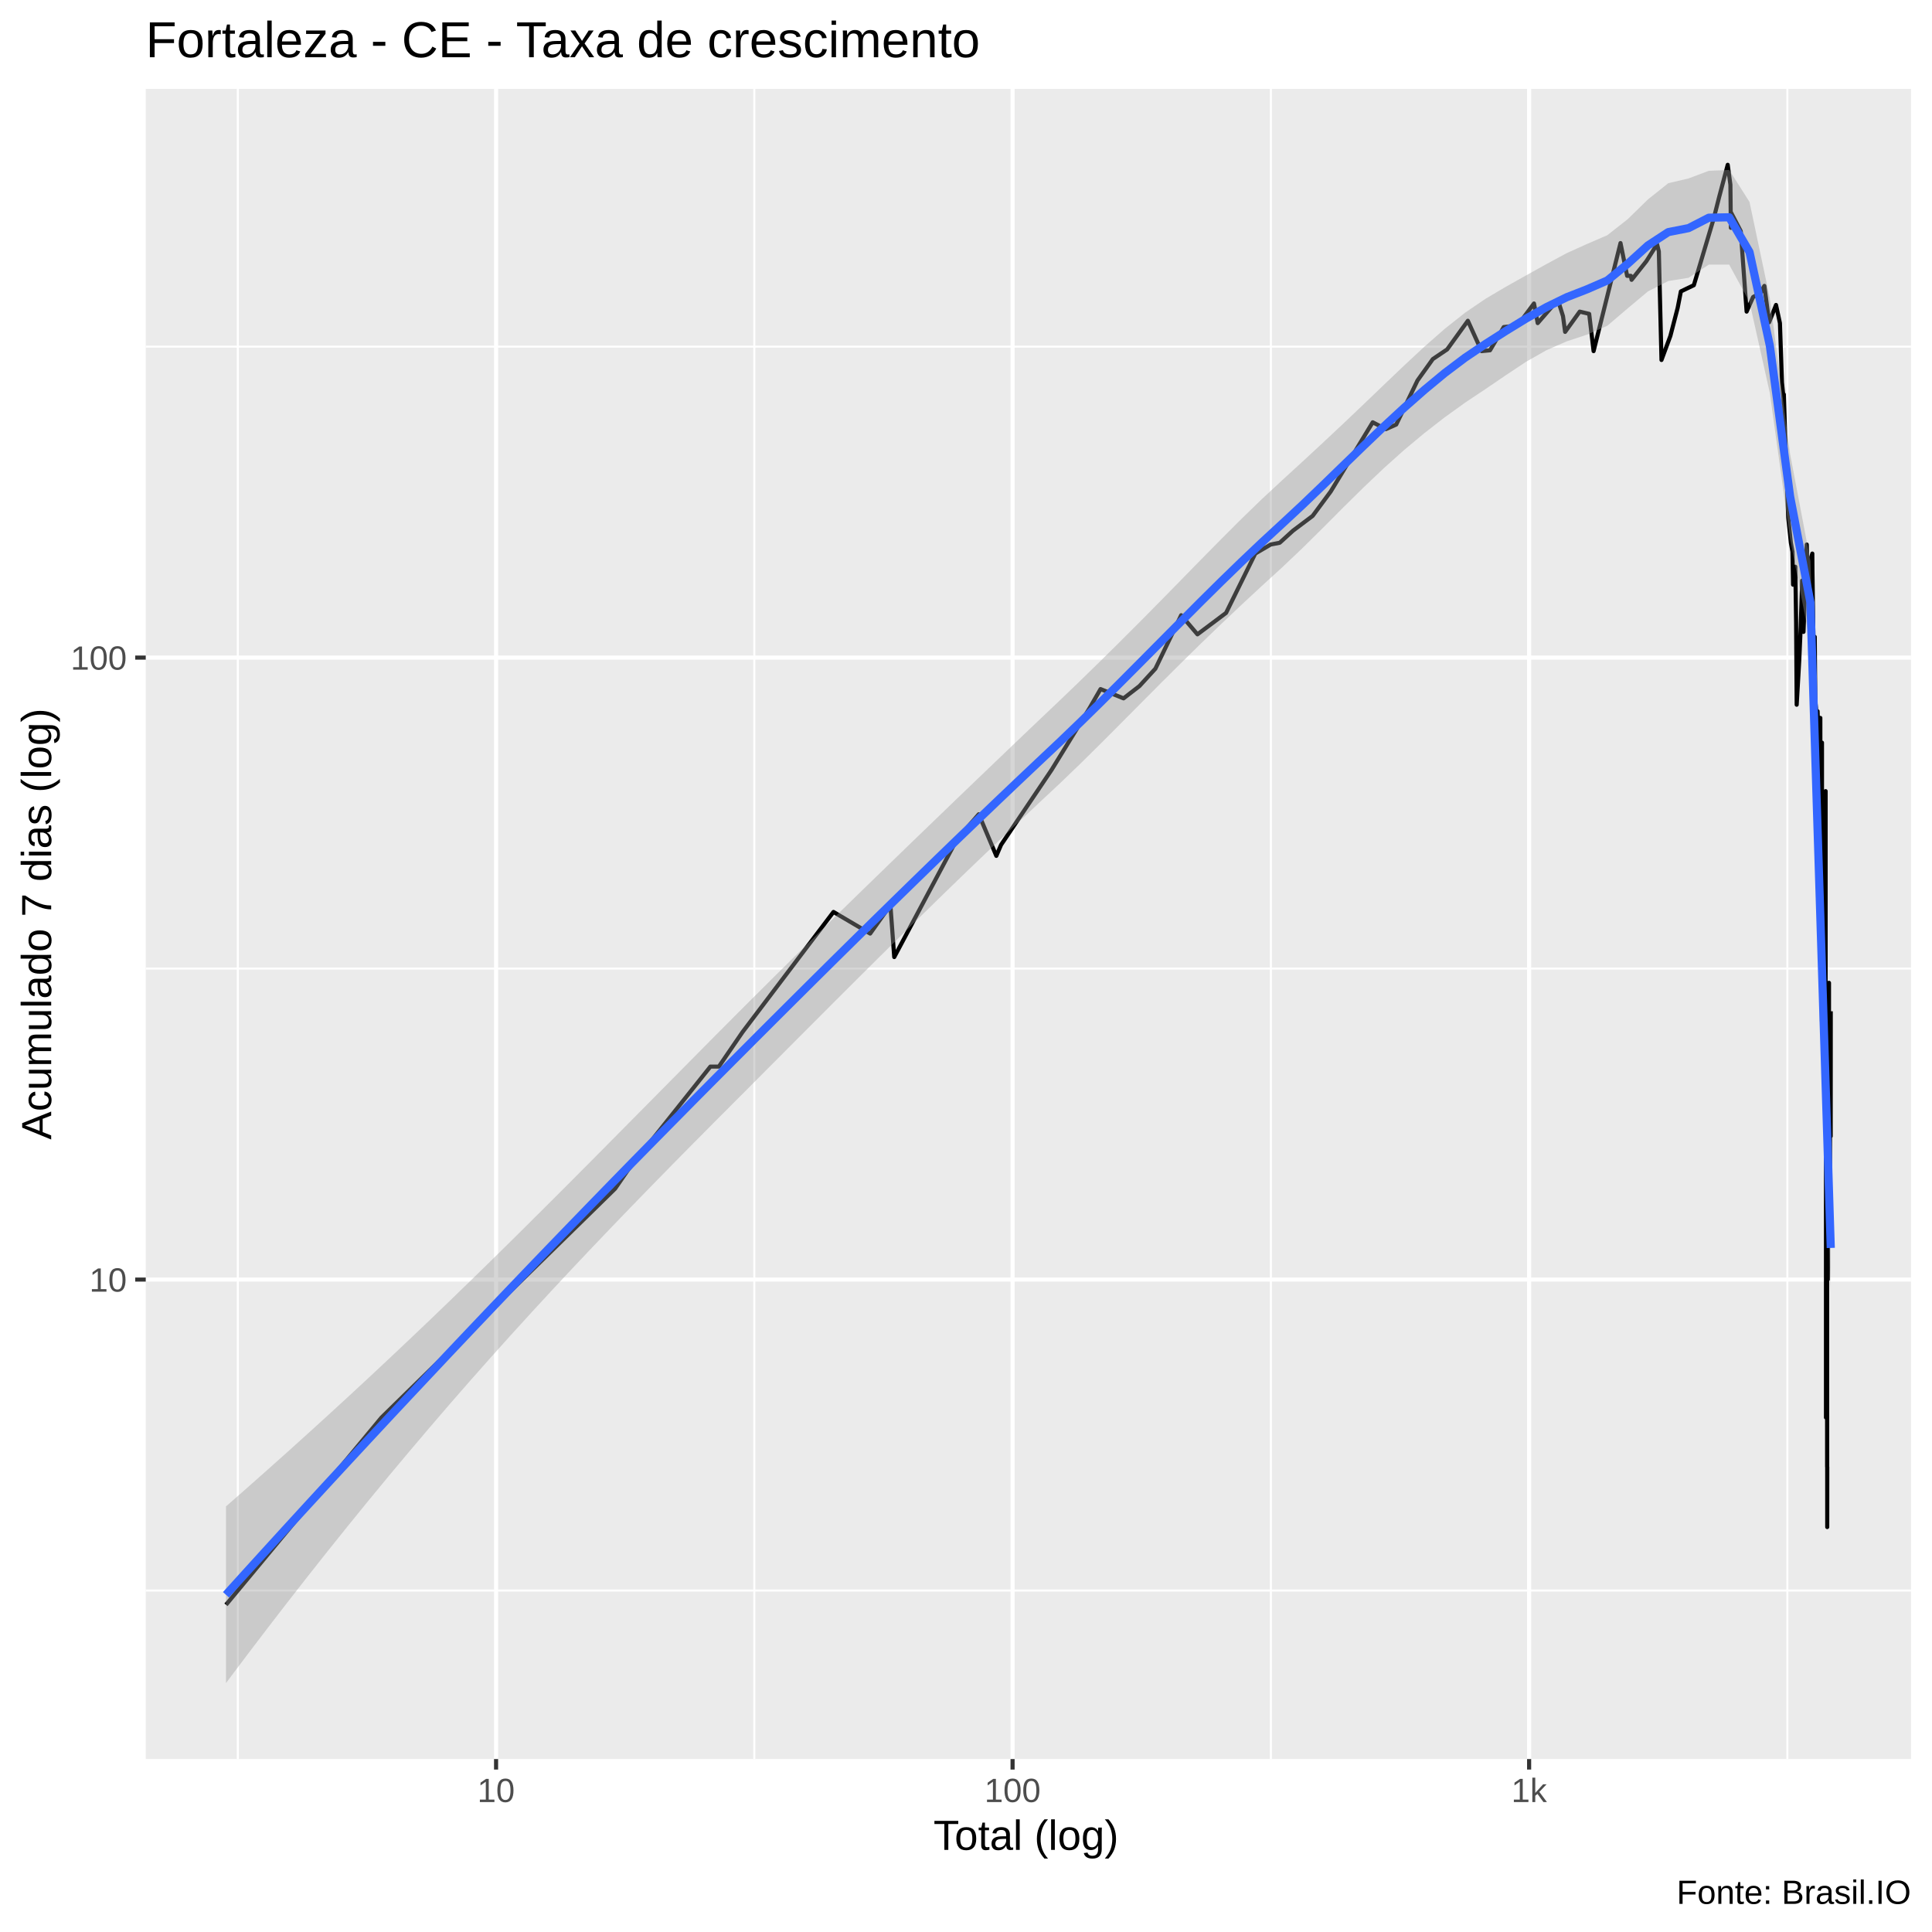
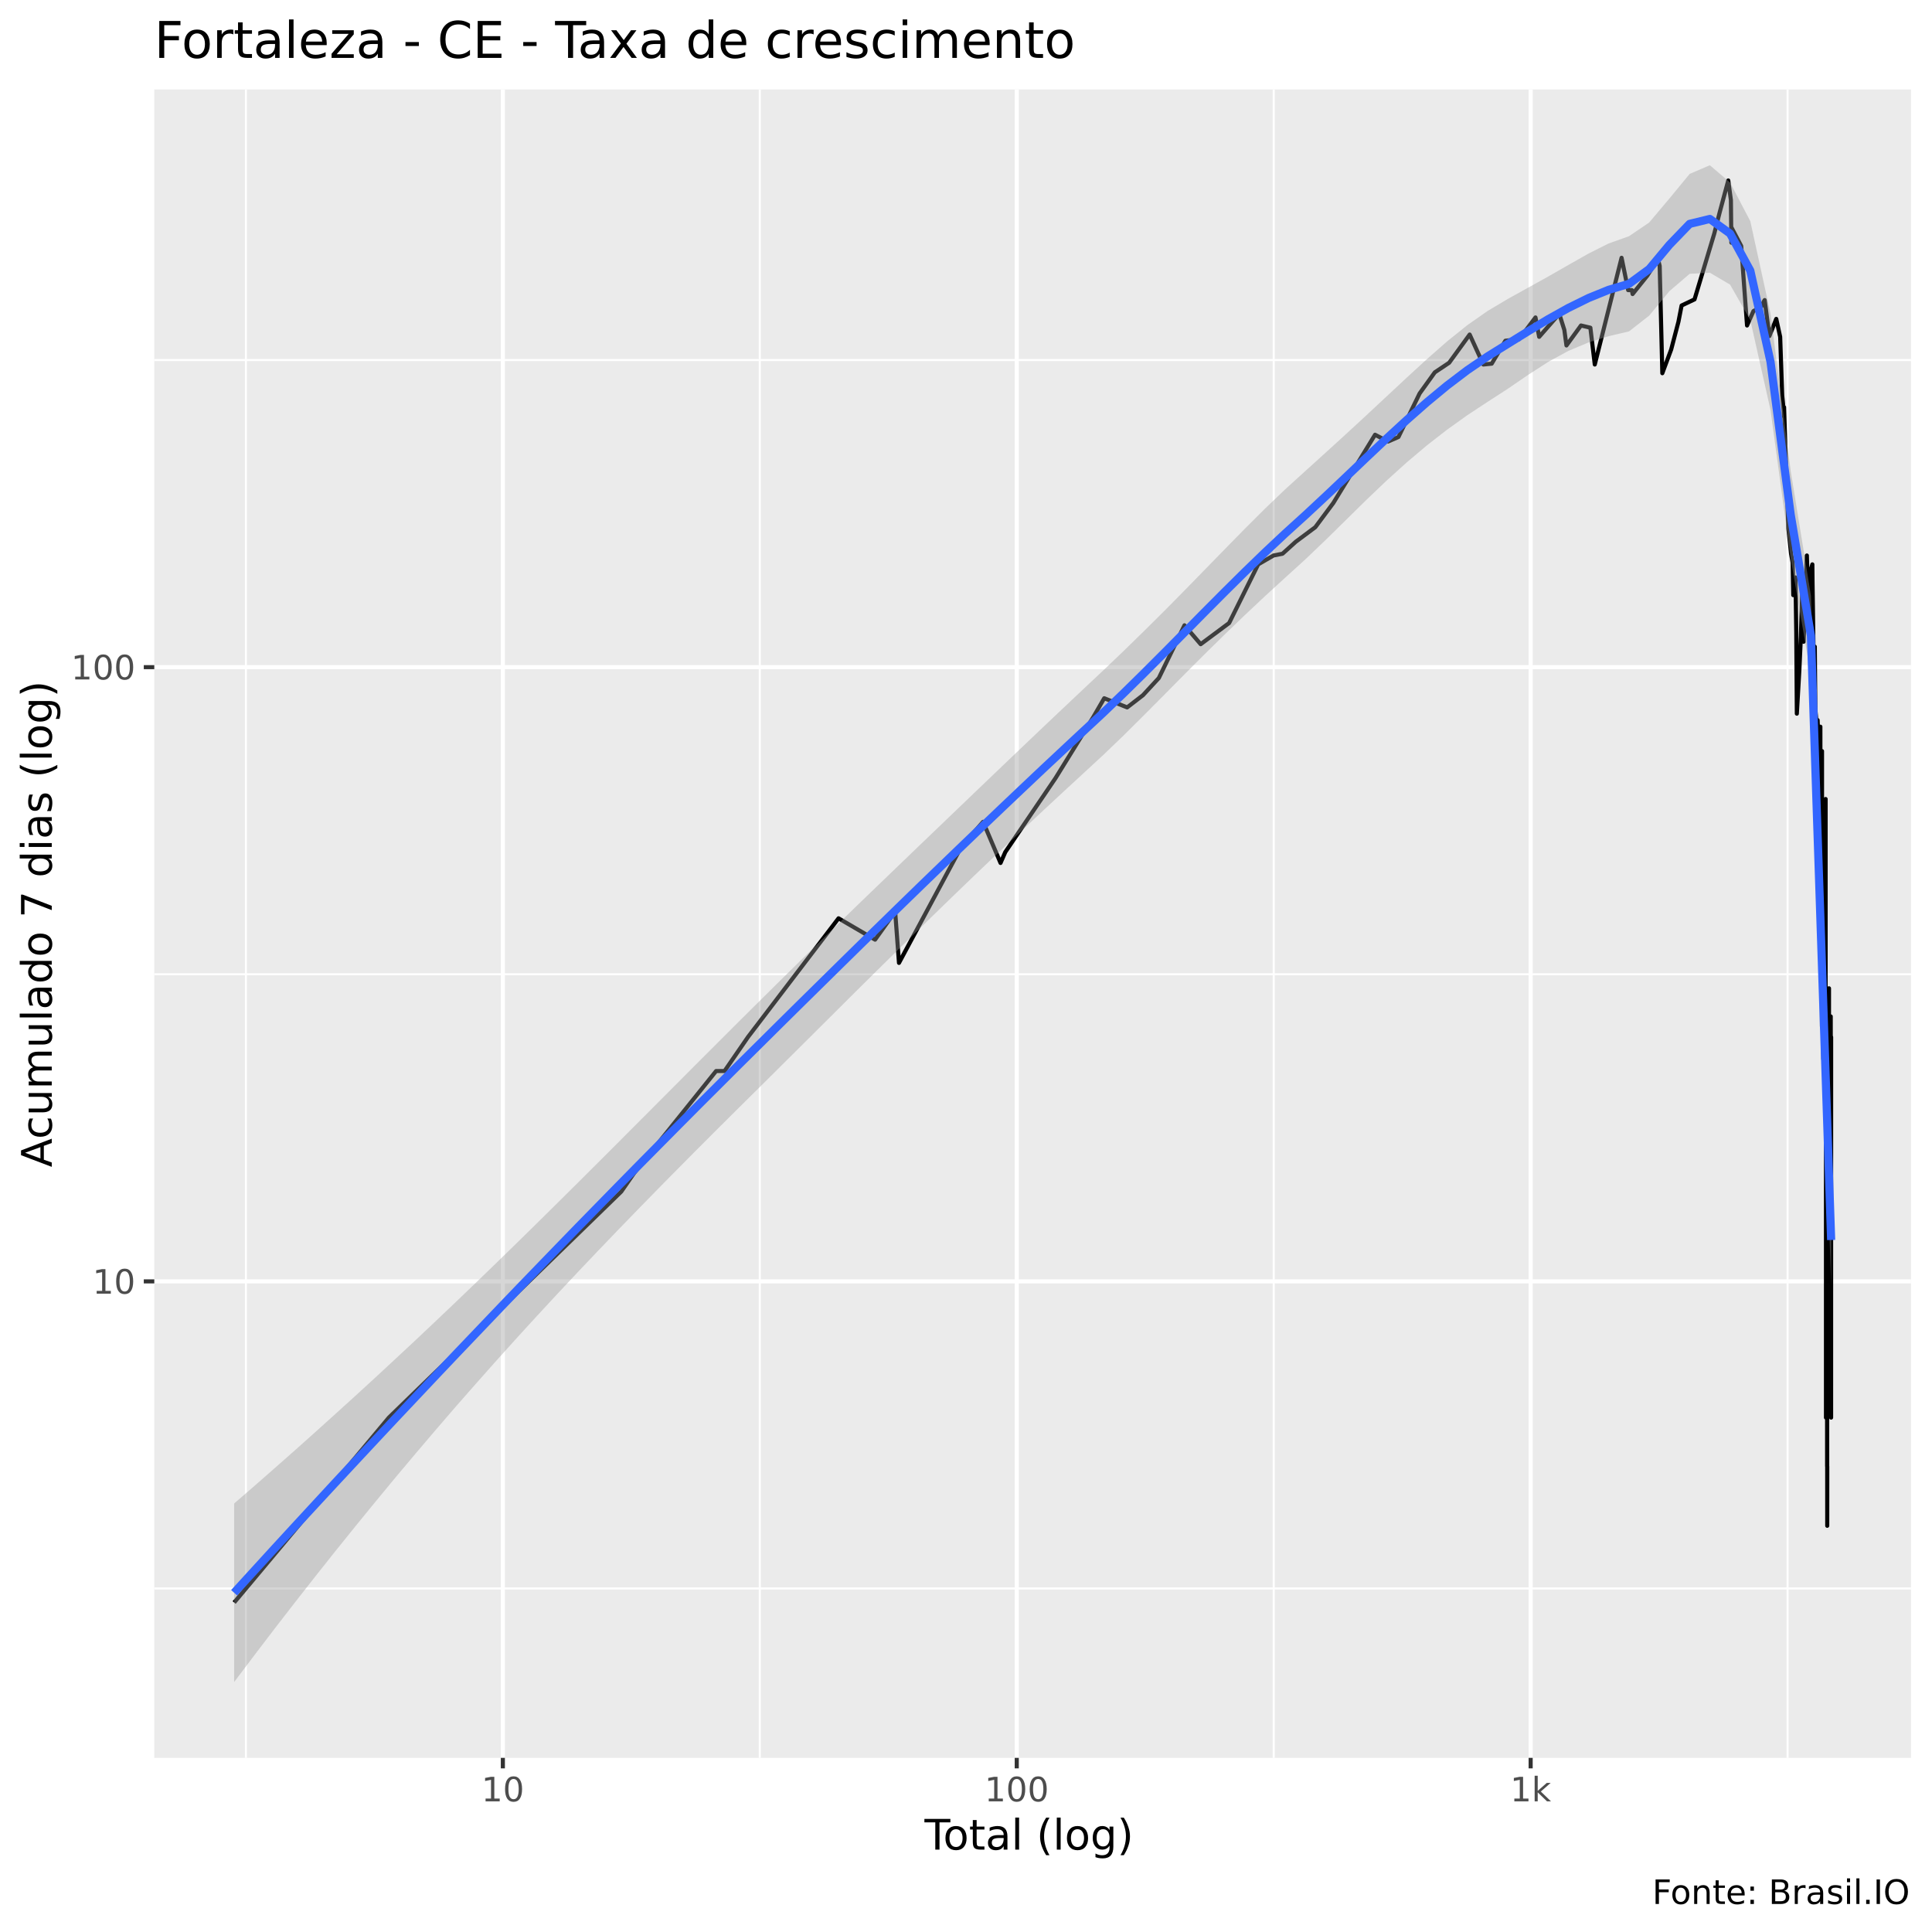
<svg xmlns="http://www.w3.org/2000/svg" viewBox="0 0 504.00 504.00">
  <defs>
    <style type="text/css">
    line, polyline, polygon, path, rect, circle {
      fill: none;
      stroke: #000000;
      stroke-linecap: round;
      stroke-linejoin: round;
      stroke-miterlimit: 10.00;
    }
  </style>
  </defs>
  <rect width="100%" height="100%" style="stroke: none; fill: #FFFFFF;" />
-   <rect x="-0" y="0.00" width="504.00" height="504.00" style="stroke-width: 1.07; stroke: #FFFFFF; fill: #FFFFFF;" />
+   <rect x="0" y="0.00" width="504.00" height="504.00" style="stroke-width: 1.07; stroke: #FFFFFF; fill: #FFFFFF;" />
  <defs>
-     <clipPath id="cpMzguMDJ8NDk4LjUyfDQ1OC44OHwyMy4xOQ==">
-       <rect x="38.02" y="23.19" width="460.50" height="435.69" />
+     <clipPath id="cpNDAuMjV8NDk4LjUyfDQ1OC41N3wyMy4zMw==">
+       <rect x="40.25" y="23.33" width="458.27" height="435.24" />
    </clipPath>
  </defs>
-   <rect x="38.02" y="23.19" width="460.50" height="435.69" style="stroke-width: 1.07; stroke: none; fill: #EBEBEB;" clip-path="url(#cpMzguMDJ8NDk4LjUyfDQ1OC44OHwyMy4xOQ==)" />
-   <polyline points="38.02,414.92 498.52,414.92 " style="stroke-width: 0.53; stroke: #FFFFFF; stroke-linecap: butt;" clip-path="url(#cpMzguMDJ8NDk4LjUyfDQ1OC44OHwyMy4xOQ==)" />
-   <polyline points="38.02,252.68 498.52,252.68 " style="stroke-width: 0.53; stroke: #FFFFFF; stroke-linecap: butt;" clip-path="url(#cpMzguMDJ8NDk4LjUyfDQ1OC44OHwyMy4xOQ==)" />
-   <polyline points="38.02,90.43 498.52,90.43 " style="stroke-width: 0.53; stroke: #FFFFFF; stroke-linecap: butt;" clip-path="url(#cpMzguMDJ8NDk4LjUyfDQ1OC44OHwyMy4xOQ==)" />
-   <polyline points="62.04,458.88 62.04,23.19 " style="stroke-width: 0.53; stroke: #FFFFFF; stroke-linecap: butt;" clip-path="url(#cpMzguMDJ8NDk4LjUyfDQ1OC44OHwyMy4xOQ==)" />
-   <polyline points="196.78,458.88 196.78,23.19 " style="stroke-width: 0.53; stroke: #FFFFFF; stroke-linecap: butt;" clip-path="url(#cpMzguMDJ8NDk4LjUyfDQ1OC44OHwyMy4xOQ==)" />
-   <polyline points="331.53,458.88 331.53,23.19 " style="stroke-width: 0.53; stroke: #FFFFFF; stroke-linecap: butt;" clip-path="url(#cpMzguMDJ8NDk4LjUyfDQ1OC44OHwyMy4xOQ==)" />
-   <polyline points="466.27,458.88 466.27,23.19 " style="stroke-width: 0.53; stroke: #FFFFFF; stroke-linecap: butt;" clip-path="url(#cpMzguMDJ8NDk4LjUyfDQ1OC44OHwyMy4xOQ==)" />
-   <polyline points="38.02,333.80 498.52,333.80 " style="stroke-width: 1.07; stroke: #FFFFFF; stroke-linecap: butt;" clip-path="url(#cpMzguMDJ8NDk4LjUyfDQ1OC44OHwyMy4xOQ==)" />
-   <polyline points="38.02,171.55 498.52,171.55 " style="stroke-width: 1.07; stroke: #FFFFFF; stroke-linecap: butt;" clip-path="url(#cpMzguMDJ8NDk4LjUyfDQ1OC44OHwyMy4xOQ==)" />
-   <polyline points="129.41,458.88 129.41,23.19 " style="stroke-width: 1.07; stroke: #FFFFFF; stroke-linecap: butt;" clip-path="url(#cpMzguMDJ8NDk4LjUyfDQ1OC44OHwyMy4xOQ==)" />
-   <polyline points="264.15,458.88 264.15,23.19 " style="stroke-width: 1.07; stroke: #FFFFFF; stroke-linecap: butt;" clip-path="url(#cpMzguMDJ8NDk4LjUyfDQ1OC44OHwyMy4xOQ==)" />
-   <polyline points="398.90,458.88 398.90,23.19 " style="stroke-width: 1.07; stroke: #FFFFFF; stroke-linecap: butt;" clip-path="url(#cpMzguMDJ8NDk4LjUyfDQ1OC44OHwyMy4xOQ==)" />
-   <polyline points="58.95,418.64 58.95,418.64 75.79,398.36 88.85,382.64 88.85,382.64 99.52,369.79 99.52,369.79 160.46,310.09 163.81,305.23 185.32,278.24 187.53,278.24 193.70,269.24 217.43,237.90 217.43,237.90 227.00,243.54 232.28,236.12 233.28,249.67 249.61,219.00 255.33,212.41 259.91,223.27 261.15,220.39 274.33,200.83 284.26,184.68 287.10,179.76 293.10,182.18 297.24,178.98 301.41,174.43 308.13,160.49 312.38,165.48 319.84,159.89 327.46,144.41 331.48,142.05 333.84,141.59 337.30,138.44 342.43,134.58 347.15,128.21 358.10,110.16 361.53,111.95 364.23,110.75 369.78,99.26 373.78,93.67 377.52,91.15 382.92,83.68 386.50,91.60 388.70,91.38 392.28,85.32 395.90,84.91 400.17,79.17 401.14,84.29 406.41,78.23 407.74,82.48 408.29,86.58 412.10,81.29 414.57,81.88 415.72,91.60 422.74,63.41 424.47,71.96 425.44,71.96 425.63,73.00 429.50,68.12 432.28,63.72 432.74,65.57 433.43,93.91 435.75,87.64 437.65,80.32 438.49,76.02 441.87,74.40 447.05,57.03 448.50,51.30 450.71,42.99 451.41,48.18 451.53,59.43 451.55,55.38 454.11,60.29 455.64,81.29 457.33,77.48 459.36,76.38 460.15,74.76 460.15,75.84 460.27,74.58 461.51,84.09 463.31,79.55 464.33,84.29 464.86,99.76 465.28,103.95 465.30,105.32 465.35,102.88 465.78,115.68 466.49,135.00 467.18,141.59 467.60,143.93 467.76,152.53 467.76,150.41 467.78,150.41 468.34,147.84 468.55,162.32 468.70,183.84 469.37,172.26 469.75,163.57 470.08,153.07 470.12,151.46 470.29,164.20 470.48,164.84 471.33,142.05 471.62,152.53 472.18,158.12 472.18,156.97 472.19,146.35 472.78,144.41 472.81,148.86 473.09,168.12 473.42,166.13 473.56,184.68 473.56,183.84 473.58,183.00 474.07,188.16 474.13,203.00 474.15,185.54 474.55,196.69 474.81,189.97 474.86,187.28 474.87,187.28 474.90,217.63 475.29,195.69 475.29,226.27 475.29,266.47 475.30,193.73 475.30,254.08 475.32,258.78 475.40,254.08 475.65,275.11 475.81,251.84 475.89,239.73 475.98,231.02 476.03,227.82 476.12,226.27 476.15,251.84 476.25,206.38 476.25,261.25 476.34,284.96 476.34,369.79 476.36,256.39 476.37,269.24 476.37,300.68 476.37,310.09 476.50,300.68 476.54,320.95 476.56,320.95 476.60,296.41 476.60,296.41 476.64,382.64 476.65,292.38 476.65,333.80 476.65,358.93 476.67,398.36 476.68,382.64 " style="stroke-width: 1.07; stroke-linecap: butt;" clip-path="url(#cpMzguMDJ8NDk4LjUyfDQ1OC44OHwyMy4xOQ==)" />
-   <polyline points="476.71,278.24 476.81,333.80 476.81,333.80 476.90,300.68 477.10,256.39 477.11,261.25 477.13,256.39 477.13,258.78 477.13,281.52 477.18,292.38 477.19,269.24 477.30,315.31 477.30,320.95 477.31,320.95 477.31,320.95 477.48,275.11 477.57,292.38 477.57,296.41 477.59,266.47 477.59,263.81 " style="stroke-width: 1.07; stroke-linecap: butt;" clip-path="url(#cpMzguMDJ8NDk4LjUyfDQ1OC44OHwyMy4xOQ==)" />
-   <polygon points="58.95,392.98 64.25,388.33 69.55,383.63 74.85,378.90 80.15,374.12 85.45,369.30 90.75,364.44 96.05,359.53 101.35,354.57 106.65,349.57 111.95,344.53 117.24,339.44 122.54,334.30 127.84,329.13 133.14,323.91 138.44,318.66 143.74,313.38 149.04,308.08 154.34,302.75 159.64,297.40 164.94,292.05 170.24,286.69 175.54,281.33 180.83,275.98 186.13,270.63 191.43,265.30 196.73,260.00 202.03,254.73 207.33,249.49 212.63,244.27 217.93,239.07 223.23,233.90 228.53,228.75 233.83,223.61 239.13,218.48 244.43,213.37 249.72,208.27 255.02,203.18 260.32,198.10 265.62,193.03 270.92,187.98 276.22,182.95 281.52,177.86 286.82,172.69 292.12,167.46 297.42,162.16 302.72,156.79 308.02,151.39 313.31,145.97 318.61,140.60 323.91,135.31 329.21,130.17 334.51,125.25 339.81,120.40 345.11,115.49 350.41,110.52 355.71,105.48 361.01,100.40 366.31,95.34 371.61,90.41 376.90,85.77 382.20,81.57 387.50,77.96 392.80,74.82 398.10,71.85 403.40,68.90 408.70,66.04 414.00,63.65 419.30,61.36 424.60,57.19 429.90,52.02 435.20,47.79 440.49,46.55 445.79,44.55 451.09,44.33 456.39,52.67 461.69,77.77 466.99,118.48 472.29,146.36 477.59,314.01 477.59,337.09 472.29,168.04 466.99,140.63 461.69,102.49 456.39,78.78 451.09,69.03 445.79,69.03 440.49,72.47 435.20,73.31 429.90,76.02 424.60,80.46 419.30,84.98 414.00,87.30 408.70,89.05 403.40,91.37 398.10,94.38 392.80,97.90 387.50,101.51 382.20,105.04 376.90,108.85 371.61,112.96 366.31,117.38 361.01,122.13 355.71,127.16 350.41,132.39 345.11,137.71 339.81,142.95 334.51,147.98 329.21,152.82 323.91,157.74 318.61,162.75 313.31,167.85 308.02,173.05 302.72,178.32 297.42,183.65 292.12,188.99 286.82,194.30 281.52,199.53 276.22,204.62 270.92,209.57 265.62,214.55 260.32,219.57 255.02,224.63 249.72,229.73 244.43,234.87 239.13,240.05 233.83,245.27 228.53,250.51 223.23,255.78 217.93,261.07 212.63,266.38 207.33,271.69 202.03,277.01 196.73,282.33 191.43,287.65 186.13,292.96 180.83,298.30 175.54,303.66 170.24,309.07 164.94,314.52 159.64,320.02 154.34,325.57 149.04,331.18 143.74,336.86 138.44,342.61 133.14,348.43 127.84,354.33 122.54,360.32 117.24,366.39 111.95,372.55 106.65,378.80 101.35,385.13 96.05,391.56 90.75,398.08 85.45,404.69 80.15,411.39 74.85,418.18 69.55,425.06 64.25,432.02 58.95,439.07 " style="stroke-width: 0.00; stroke: none; fill: #999999; fill-opacity: 0.40;" clip-path="url(#cpMzguMDJ8NDk4LjUyfDQ1OC44OHwyMy4xOQ==)" />
-   <polyline points="58.95,392.98 64.25,388.33 69.55,383.63 74.85,378.90 80.15,374.12 85.45,369.30 90.75,364.44 96.05,359.53 101.35,354.57 106.65,349.57 111.95,344.53 117.24,339.44 122.54,334.30 127.84,329.13 133.14,323.91 138.44,318.66 143.74,313.38 149.04,308.08 154.34,302.75 159.64,297.40 164.94,292.05 170.24,286.69 175.54,281.33 180.83,275.98 186.13,270.63 191.43,265.30 196.73,260.00 202.03,254.73 207.33,249.49 212.63,244.27 217.93,239.07 223.23,233.90 228.53,228.75 233.83,223.61 239.13,218.48 244.43,213.37 249.72,208.27 255.02,203.18 260.32,198.10 265.62,193.03 270.92,187.98 276.22,182.95 281.52,177.86 286.82,172.69 292.12,167.46 297.42,162.16 302.72,156.79 308.02,151.39 313.31,145.97 318.61,140.60 323.91,135.31 329.21,130.17 334.51,125.25 339.81,120.40 345.11,115.49 350.41,110.52 355.71,105.48 361.01,100.40 366.31,95.34 371.61,90.41 376.90,85.77 382.20,81.57 387.50,77.96 392.80,74.82 398.10,71.85 403.40,68.90 408.70,66.04 414.00,63.65 419.30,61.36 424.60,57.19 429.90,52.02 435.20,47.79 440.49,46.55 445.79,44.55 451.09,44.33 456.39,52.67 461.69,77.77 466.99,118.48 472.29,146.36 477.59,314.01 " style="stroke-width: 2.13; stroke: none;" clip-path="url(#cpMzguMDJ8NDk4LjUyfDQ1OC44OHwyMy4xOQ==)" />
-   <polyline points="477.59,337.09 472.29,168.04 466.99,140.63 461.69,102.49 456.39,78.78 451.09,69.03 445.79,69.03 440.49,72.47 435.20,73.31 429.90,76.02 424.60,80.46 419.30,84.98 414.00,87.30 408.70,89.05 403.40,91.37 398.10,94.38 392.80,97.90 387.50,101.51 382.20,105.04 376.90,108.85 371.61,112.96 366.31,117.38 361.01,122.13 355.71,127.16 350.41,132.39 345.11,137.71 339.81,142.95 334.51,147.98 329.21,152.82 323.91,157.74 318.61,162.75 313.31,167.85 308.02,173.05 302.72,178.32 297.42,183.65 292.12,188.99 286.82,194.30 281.52,199.53 276.22,204.62 270.92,209.57 265.62,214.55 260.32,219.57 255.02,224.63 249.72,229.73 244.43,234.87 239.13,240.05 233.83,245.27 228.53,250.51 223.23,255.78 217.93,261.07 212.63,266.38 207.33,271.69 202.03,277.01 196.73,282.33 191.43,287.65 186.13,292.96 180.83,298.30 175.54,303.66 170.24,309.07 164.94,314.52 159.64,320.02 154.34,325.57 149.04,331.18 143.74,336.86 138.44,342.61 133.14,348.43 127.84,354.33 122.54,360.32 117.24,366.39 111.95,372.55 106.65,378.80 101.35,385.13 96.05,391.56 90.75,398.08 85.45,404.69 80.15,411.39 74.85,418.18 69.55,425.06 64.25,432.02 58.95,439.07 " style="stroke-width: 2.13; stroke: none;" clip-path="url(#cpMzguMDJ8NDk4LjUyfDQ1OC44OHwyMy4xOQ==)" />
-   <polyline points="58.95,416.03 64.25,410.18 69.55,404.35 74.85,398.54 80.15,392.76 85.45,387.00 90.75,381.26 96.05,375.55 101.35,369.85 106.65,364.18 111.95,358.54 117.24,352.91 122.54,347.31 127.84,341.73 133.14,336.17 138.44,330.63 143.74,325.12 149.04,319.63 154.34,314.16 159.64,308.71 164.94,303.28 170.24,297.88 175.54,292.50 180.83,287.14 186.13,281.80 191.43,276.48 196.73,271.17 202.03,265.87 207.33,260.59 212.63,255.32 217.93,250.07 223.23,244.84 228.53,239.63 233.83,234.44 239.13,229.27 244.43,224.12 249.72,219.00 255.02,213.90 260.32,208.83 265.62,203.79 270.92,198.78 276.22,193.79 281.52,188.70 286.82,183.50 292.12,178.22 297.42,172.90 302.72,167.56 308.02,162.22 313.31,156.91 318.61,151.67 323.91,146.53 329.21,141.50 334.51,136.61 339.81,131.68 345.11,126.60 350.41,121.45 355.71,116.32 361.01,111.26 366.31,106.36 371.61,101.69 376.90,97.31 382.20,93.31 387.50,89.74 392.80,86.36 398.10,83.11 403.40,80.13 408.70,77.54 414.00,75.47 419.30,73.17 424.60,68.83 429.90,64.02 435.20,60.55 440.49,59.51 445.79,56.79 451.09,56.68 456.39,65.73 461.69,90.13 466.99,129.55 472.29,157.20 477.59,325.55 " style="stroke-width: 2.13; stroke: #3366FF; stroke-linecap: butt;" clip-path="url(#cpMzguMDJ8NDk4LjUyfDQ1OC44OHwyMy4xOQ==)" />
+   <rect x="40.25" y="23.33" width="458.27" height="435.24" style="stroke-width: 1.07; stroke: none; fill: #EBEBEB;" clip-path="url(#cpNDAuMjV8NDk4LjUyfDQ1OC41N3wyMy4zMw==)" />
+   <polyline points="40.25,414.38 498.52,414.38 " style="stroke-width: 0.53; stroke: #FFFFFF; stroke-linecap: butt;" clip-path="url(#cpNDAuMjV8NDk4LjUyfDQ1OC41N3wyMy4zMw==)" />
+   <polyline points="40.25,254.16 498.52,254.16 " style="stroke-width: 0.53; stroke: #FFFFFF; stroke-linecap: butt;" clip-path="url(#cpNDAuMjV8NDk4LjUyfDQ1OC41N3wyMy4zMw==)" />
+   <polyline points="40.25,93.93 498.52,93.93 " style="stroke-width: 0.53; stroke: #FFFFFF; stroke-linecap: butt;" clip-path="url(#cpNDAuMjV8NDk4LjUyfDQ1OC41N3wyMy4zMw==)" />
+   <polyline points="64.15,458.57 64.15,23.33 " style="stroke-width: 0.53; stroke: #FFFFFF; stroke-linecap: butt;" clip-path="url(#cpNDAuMjV8NDk4LjUyfDQ1OC41N3wyMy4zMw==)" />
+   <polyline points="198.21,458.57 198.21,23.33 " style="stroke-width: 0.53; stroke: #FFFFFF; stroke-linecap: butt;" clip-path="url(#cpNDAuMjV8NDk4LjUyfDQ1OC41N3wyMy4zMw==)" />
+   <polyline points="332.27,458.57 332.27,23.33 " style="stroke-width: 0.53; stroke: #FFFFFF; stroke-linecap: butt;" clip-path="url(#cpNDAuMjV8NDk4LjUyfDQ1OC41N3wyMy4zMw==)" />
+   <polyline points="466.32,458.57 466.32,23.33 " style="stroke-width: 0.53; stroke: #FFFFFF; stroke-linecap: butt;" clip-path="url(#cpNDAuMjV8NDk4LjUyfDQ1OC41N3wyMy4zMw==)" />
+   <polyline points="40.25,334.27 498.52,334.27 " style="stroke-width: 1.07; stroke: #FFFFFF; stroke-linecap: butt;" clip-path="url(#cpNDAuMjV8NDk4LjUyfDQ1OC41N3wyMy4zMw==)" />
+   <polyline points="40.25,174.04 498.52,174.04 " style="stroke-width: 1.07; stroke: #FFFFFF; stroke-linecap: butt;" clip-path="url(#cpNDAuMjV8NDk4LjUyfDQ1OC41N3wyMy4zMw==)" />
+   <polyline points="131.18,458.57 131.18,23.33 " style="stroke-width: 1.07; stroke: #FFFFFF; stroke-linecap: butt;" clip-path="url(#cpNDAuMjV8NDk4LjUyfDQ1OC41N3wyMy4zMw==)" />
+   <polyline points="265.24,458.57 265.24,23.33 " style="stroke-width: 1.07; stroke: #FFFFFF; stroke-linecap: butt;" clip-path="url(#cpNDAuMjV8NDk4LjUyfDQ1OC41N3wyMy4zMw==)" />
+   <polyline points="399.30,458.57 399.30,23.33 " style="stroke-width: 1.07; stroke: #FFFFFF; stroke-linecap: butt;" clip-path="url(#cpNDAuMjV8NDk4LjUyfDQ1OC41N3wyMy4zMw==)" />
+   <polyline points="61.08,418.05 61.08,418.05 77.83,398.03 90.83,382.50 90.83,382.50 101.44,369.81 101.44,369.81 162.07,310.85 165.40,306.05 186.81,279.40 189.01,279.40 195.14,270.51 218.75,239.56 218.75,239.56 228.28,245.13 233.52,237.80 234.52,251.19 250.77,220.90 256.46,214.39 261.01,225.12 262.25,222.28 275.37,202.96 285.24,187.01 288.06,182.15 294.04,184.54 298.15,181.37 302.30,176.88 308.99,163.12 313.22,168.05 320.64,162.53 328.22,147.23 332.22,144.91 334.57,144.45 338.01,141.34 343.12,137.53 347.81,131.23 358.71,113.41 362.11,115.18 364.81,114.00 370.33,102.65 374.30,97.13 378.03,94.64 383.39,87.27 386.96,95.09 389.14,94.87 392.71,88.89 396.31,88.48 400.56,82.81 401.52,87.87 406.77,81.88 408.09,86.08 408.64,90.12 412.43,84.91 414.88,85.49 416.03,95.09 423.02,67.25 424.74,75.69 425.71,75.69 425.89,76.71 429.74,71.90 432.51,67.55 432.96,69.38 433.65,97.36 435.96,91.17 437.85,83.95 438.68,79.70 442.05,78.10 447.20,60.94 448.64,55.29 450.85,47.08 451.54,52.20 451.66,63.31 451.68,59.32 454.23,64.17 455.75,84.91 457.42,81.15 459.45,80.06 460.23,78.45 460.23,79.52 460.35,78.28 461.58,87.67 463.37,83.19 464.39,87.87 464.92,103.15 465.34,107.29 465.35,108.63 465.41,106.23 465.84,118.86 466.54,137.94 467.23,144.45 467.65,146.76 467.81,155.25 467.81,153.16 467.83,153.16 468.38,150.63 468.59,164.92 468.74,186.17 469.40,174.74 469.79,166.16 470.11,155.79 470.15,154.20 470.32,166.78 470.51,167.41 471.36,144.91 471.65,155.25 472.20,160.78 472.20,159.64 472.22,149.15 472.79,147.23 472.83,151.63 473.11,170.65 473.43,168.69 473.58,187.01 473.58,186.17 473.60,185.35 474.08,190.45 474.15,205.10 474.16,187.85 474.56,198.86 474.82,192.23 474.87,189.57 474.88,189.57 474.91,219.55 475.29,197.87 475.29,228.08 475.29,267.78 475.31,195.94 475.31,255.54 475.33,260.18 475.40,255.54 475.66,276.31 475.81,253.33 475.89,241.37 475.98,232.77 476.03,229.61 476.12,228.08 476.16,253.33 476.25,208.44 476.25,262.62 476.34,286.04 476.34,369.81 476.36,257.82 476.37,270.51 476.37,301.56 476.37,310.85 476.50,301.56 476.54,321.58 476.56,321.58 476.60,297.34 476.60,297.34 476.64,382.50 476.65,293.37 476.65,334.27 476.65,359.09 476.67,398.03 476.68,382.50 " style="stroke-width: 1.07; stroke-linecap: butt;" clip-path="url(#cpNDAuMjV8NDk4LjUyfDQ1OC41N3wyMy4zMw==)" />
+   <polyline points="476.71,279.40 476.81,334.27 476.81,334.27 476.90,301.56 477.10,257.82 477.11,262.62 477.13,257.82 477.13,260.18 477.13,282.64 477.17,293.37 477.19,270.51 477.30,316.01 477.30,321.58 477.31,321.58 477.31,321.58 477.48,276.31 477.57,293.37 477.58,267.78 477.58,265.15 477.61,286.04 477.68,270.51 477.68,316.01 477.68,369.81 477.69,270.51 " style="stroke-width: 1.07; stroke-linecap: butt;" clip-path="url(#cpNDAuMjV8NDk4LjUyfDQ1OC41N3wyMy4zMw==)" />
+   <polygon points="61.08,392.22 66.36,387.64 71.63,383.02 76.91,378.36 82.18,373.65 87.45,368.90 92.73,364.11 98.00,359.28 103.27,354.39 108.55,349.47 113.82,344.49 119.09,339.48 124.37,334.41 129.64,329.31 134.91,324.17 140.19,318.99 145.46,313.78 150.73,308.55 156.01,303.29 161.28,298.02 166.55,292.73 171.83,287.44 177.10,282.15 182.37,276.86 187.65,271.59 192.92,266.32 198.20,261.08 203.47,255.86 208.74,250.68 214.02,245.52 219.29,240.39 224.56,235.28 229.84,230.19 235.11,225.12 240.38,220.05 245.66,214.99 250.93,209.93 256.20,204.88 261.48,199.83 266.75,194.80 272.02,189.78 277.30,184.78 282.57,179.81 287.84,174.86 293.12,169.82 298.39,164.67 303.67,159.43 308.94,154.10 314.21,148.70 319.49,143.29 324.76,137.91 330.03,132.66 335.31,127.61 340.58,122.82 345.85,118.05 351.13,113.24 356.40,108.38 361.67,103.46 366.95,98.54 372.22,93.70 377.49,89.07 382.77,84.83 388.04,81.14 393.31,78.00 398.59,75.07 403.86,72.15 409.13,69.13 414.41,66.14 419.68,63.50 424.96,61.62 430.23,58.04 435.50,51.78 440.78,45.37 446.05,43.11 451.32,47.61 456.60,57.70 461.87,81.79 467.14,122.86 472.42,155.38 477.69,311.75 477.69,335.21 472.42,176.29 467.14,145.70 461.87,106.94 456.60,83.50 451.32,74.25 446.05,71.14 440.78,71.43 435.50,75.95 430.23,82.33 424.96,86.45 419.68,87.69 414.41,89.33 409.13,91.54 403.86,94.42 398.59,97.83 393.31,101.44 388.04,104.85 382.77,108.32 377.49,112.10 372.22,116.20 366.95,120.65 361.67,125.42 356.40,130.45 351.13,135.64 345.85,140.83 340.58,145.87 335.31,150.66 330.03,155.49 324.76,160.44 319.49,165.51 314.21,170.70 308.94,175.97 303.67,181.30 298.39,186.62 293.12,191.85 287.84,196.92 282.57,201.79 277.30,206.65 272.02,211.55 266.75,216.48 261.48,221.45 256.20,226.47 250.93,231.53 245.66,236.63 240.38,241.77 235.11,246.94 229.84,252.14 224.56,257.36 219.29,262.60 214.02,267.85 208.74,273.10 203.47,278.34 198.20,283.58 192.92,288.80 187.65,294.05 182.37,299.32 177.10,304.63 171.83,309.97 166.55,315.37 161.28,320.81 156.01,326.30 150.73,331.86 145.46,337.48 140.19,343.17 134.91,348.94 129.64,354.79 124.37,360.72 119.09,366.73 113.82,372.84 108.55,379.03 103.27,385.31 98.00,391.69 92.73,398.15 87.45,404.70 82.18,411.34 76.91,418.07 71.63,424.89 66.36,431.80 61.08,438.79 " style="stroke-width: 0.00; stroke: none; fill: #999999; fill-opacity: 0.40;" clip-path="url(#cpNDAuMjV8NDk4LjUyfDQ1OC41N3wyMy4zMw==)" />
+   <polyline points="61.08,392.22 66.36,387.64 71.63,383.02 76.91,378.36 82.18,373.65 87.45,368.90 92.73,364.11 98.00,359.28 103.27,354.39 108.55,349.47 113.82,344.49 119.09,339.48 124.37,334.41 129.64,329.31 134.91,324.17 140.19,318.99 145.46,313.78 150.73,308.55 156.01,303.29 161.28,298.02 166.55,292.73 171.83,287.44 177.10,282.15 182.37,276.86 187.65,271.59 192.92,266.32 198.20,261.08 203.47,255.86 208.74,250.68 214.02,245.52 219.29,240.39 224.56,235.28 229.84,230.19 235.11,225.12 240.38,220.05 245.66,214.99 250.93,209.93 256.20,204.88 261.48,199.83 266.75,194.80 272.02,189.78 277.30,184.78 282.57,179.81 287.84,174.86 293.12,169.82 298.39,164.67 303.67,159.43 308.94,154.10 314.21,148.70 319.49,143.29 324.76,137.91 330.03,132.66 335.31,127.61 340.58,122.82 345.85,118.05 351.13,113.24 356.40,108.38 361.67,103.46 366.95,98.54 372.22,93.70 377.49,89.07 382.77,84.83 388.04,81.14 393.31,78.00 398.59,75.07 403.86,72.15 409.13,69.13 414.41,66.14 419.68,63.50 424.96,61.62 430.23,58.04 435.50,51.78 440.78,45.37 446.05,43.11 451.32,47.61 456.60,57.70 461.87,81.79 467.14,122.86 472.42,155.38 477.69,311.75 " style="stroke-width: 2.13; stroke: none;" clip-path="url(#cpNDAuMjV8NDk4LjUyfDQ1OC41N3wyMy4zMw==)" />
+   <polyline points="477.69,335.21 472.42,176.29 467.14,145.70 461.87,106.94 456.60,83.50 451.32,74.25 446.05,71.14 440.78,71.43 435.50,75.95 430.23,82.33 424.96,86.45 419.68,87.69 414.41,89.33 409.13,91.54 403.86,94.42 398.59,97.83 393.31,101.44 388.04,104.85 382.77,108.32 377.49,112.10 372.22,116.20 366.95,120.65 361.67,125.42 356.40,130.45 351.13,135.64 345.85,140.83 340.58,145.87 335.31,150.66 330.03,155.49 324.76,160.44 319.49,165.51 314.21,170.70 308.94,175.97 303.67,181.30 298.39,186.62 293.12,191.85 287.84,196.92 282.57,201.79 277.30,206.65 272.02,211.55 266.75,216.48 261.48,221.45 256.20,226.47 250.93,231.53 245.66,236.63 240.38,241.77 235.11,246.94 229.84,252.14 224.56,257.36 219.29,262.60 214.02,267.85 208.74,273.10 203.47,278.34 198.20,283.58 192.92,288.80 187.65,294.05 182.37,299.32 177.10,304.63 171.83,309.97 166.55,315.37 161.28,320.81 156.01,326.30 150.73,331.86 145.46,337.48 140.19,343.17 134.91,348.94 129.64,354.79 124.37,360.72 119.09,366.73 113.82,372.84 108.55,379.03 103.27,385.31 98.00,391.69 92.73,398.15 87.45,404.70 82.18,411.34 76.91,418.07 71.63,424.89 66.36,431.80 61.08,438.79 " style="stroke-width: 2.13; stroke: none;" clip-path="url(#cpNDAuMjV8NDk4LjUyfDQ1OC41N3wyMy4zMw==)" />
+   <polyline points="61.08,415.50 66.36,409.72 71.63,403.95 76.91,398.21 82.18,392.50 87.45,386.80 92.73,381.13 98.00,375.48 103.27,369.85 108.55,364.25 113.82,358.66 119.09,353.10 124.37,347.57 129.64,342.05 134.91,336.55 140.19,331.08 145.46,325.63 150.73,320.20 156.01,314.80 161.28,309.41 166.55,304.05 171.83,298.71 177.10,293.39 182.37,288.09 187.65,282.82 192.92,277.56 198.20,272.33 203.47,267.10 208.74,261.89 214.02,256.69 219.29,251.50 224.56,246.32 229.84,241.17 235.11,236.03 240.38,230.91 245.66,225.81 250.93,220.73 256.20,215.67 261.48,210.64 266.75,205.64 272.02,200.66 277.30,195.72 282.57,190.80 287.84,185.89 293.12,180.83 298.39,175.65 303.67,170.37 308.94,165.04 314.21,159.70 319.49,154.40 324.76,149.18 330.03,144.08 335.31,139.13 340.58,134.35 345.85,129.44 351.13,124.44 356.40,119.41 361.67,114.44 366.95,109.59 372.22,104.95 377.49,100.59 382.77,96.58 388.04,92.99 393.31,89.72 398.59,86.45 403.86,83.28 409.13,80.34 414.41,77.74 419.68,75.60 424.96,74.04 430.23,70.19 435.50,63.87 440.78,58.40 446.05,57.12 451.32,60.93 456.60,70.60 461.87,94.36 467.14,134.28 472.42,165.84 477.69,323.48 " style="stroke-width: 2.13; stroke: #3366FF; stroke-linecap: butt;" clip-path="url(#cpNDAuMjV8NDk4LjUyfDQ1OC41N3wyMy4zMw==)" />
  <defs>
    <clipPath id="cpMC4wMHw1MDQuMDB8NTA0LjAwfDAuMDA=">
      <rect x="0.00" y="0.00" width="504.00" height="504.00" />
    </clipPath>
  </defs>
  <g clip-path="url(#cpMC4wMHw1MDQuMDB8NTA0LjAwfDAuMDA=)">
-     <text x="23.30" y="336.95" style="font-size: 8.80px; fill: #4D4D4D; font-family: Arial;" textLength="9.79px" lengthAdjust="spacingAndGlyphs">10</text>
+     <text x="24.13" y="337.48" style="font-size: 8.80px; fill: #4D4D4D; font-family: DejaVu Sans;" textLength="11.20px" lengthAdjust="spacingAndGlyphs">10</text>
  </g>
  <g clip-path="url(#cpMC4wMHw1MDQuMDB8NTA0LjAwfDAuMDA=)">
-     <text x="18.41" y="174.70" style="font-size: 8.80px; fill: #4D4D4D; font-family: Arial;" textLength="14.68px" lengthAdjust="spacingAndGlyphs">100</text>
+     <text x="18.53" y="177.25" style="font-size: 8.80px; fill: #4D4D4D; font-family: DejaVu Sans;" textLength="16.80px" lengthAdjust="spacingAndGlyphs">100</text>
  </g>
-   <polyline points="35.28,333.80 38.02,333.80 " style="stroke-width: 1.07; stroke: #333333; stroke-linecap: butt;" clip-path="url(#cpMC4wMHw1MDQuMDB8NTA0LjAwfDAuMDA=)" />
-   <polyline points="35.28,171.55 38.02,171.55 " style="stroke-width: 1.07; stroke: #333333; stroke-linecap: butt;" clip-path="url(#cpMC4wMHw1MDQuMDB8NTA0LjAwfDAuMDA=)" />
-   <polyline points="129.41,461.62 129.41,458.88 " style="stroke-width: 1.07; stroke: #333333; stroke-linecap: butt;" clip-path="url(#cpMC4wMHw1MDQuMDB8NTA0LjAwfDAuMDA=)" />
-   <polyline points="264.15,461.62 264.15,458.88 " style="stroke-width: 1.07; stroke: #333333; stroke-linecap: butt;" clip-path="url(#cpMC4wMHw1MDQuMDB8NTA0LjAwfDAuMDA=)" />
-   <polyline points="398.90,461.62 398.90,458.88 " style="stroke-width: 1.07; stroke: #333333; stroke-linecap: butt;" clip-path="url(#cpMC4wMHw1MDQuMDB8NTA0LjAwfDAuMDA=)" />
+   <polyline points="37.51,334.27 40.25,334.27 " style="stroke-width: 1.07; stroke: #333333; stroke-linecap: butt;" clip-path="url(#cpMC4wMHw1MDQuMDB8NTA0LjAwfDAuMDA=)" />
+   <polyline points="37.51,174.04 40.25,174.04 " style="stroke-width: 1.07; stroke: #333333; stroke-linecap: butt;" clip-path="url(#cpMC4wMHw1MDQuMDB8NTA0LjAwfDAuMDA=)" />
+   <polyline points="131.18,461.31 131.18,458.57 " style="stroke-width: 1.07; stroke: #333333; stroke-linecap: butt;" clip-path="url(#cpMC4wMHw1MDQuMDB8NTA0LjAwfDAuMDA=)" />
+   <polyline points="265.24,461.31 265.24,458.57 " style="stroke-width: 1.07; stroke: #333333; stroke-linecap: butt;" clip-path="url(#cpMC4wMHw1MDQuMDB8NTA0LjAwfDAuMDA=)" />
+   <polyline points="399.30,461.31 399.30,458.57 " style="stroke-width: 1.07; stroke: #333333; stroke-linecap: butt;" clip-path="url(#cpMC4wMHw1MDQuMDB8NTA0LjAwfDAuMDA=)" />
  <g clip-path="url(#cpMC4wMHw1MDQuMDB8NTA0LjAwfDAuMDA=)">
-     <text x="124.51" y="470.11" style="font-size: 8.80px; fill: #4D4D4D; font-family: Arial;" textLength="9.79px" lengthAdjust="spacingAndGlyphs">10</text>
+     <text x="125.58" y="469.92" style="font-size: 8.80px; fill: #4D4D4D; font-family: DejaVu Sans;" textLength="11.20px" lengthAdjust="spacingAndGlyphs">10</text>
  </g>
  <g clip-path="url(#cpMC4wMHw1MDQuMDB8NTA0LjAwfDAuMDA=)">
-     <text x="256.81" y="470.11" style="font-size: 8.80px; fill: #4D4D4D; font-family: Arial;" textLength="14.68px" lengthAdjust="spacingAndGlyphs">100</text>
+     <text x="256.84" y="469.92" style="font-size: 8.80px; fill: #4D4D4D; font-family: DejaVu Sans;" textLength="16.80px" lengthAdjust="spacingAndGlyphs">100</text>
  </g>
  <g clip-path="url(#cpMC4wMHw1MDQuMDB8NTA0LjAwfDAuMDA=)">
-     <text x="394.25" y="470.11" style="font-size: 8.80px; fill: #4D4D4D; font-family: Arial;" textLength="9.29px" lengthAdjust="spacingAndGlyphs">1k</text>
+     <text x="393.95" y="469.92" style="font-size: 8.80px; fill: #4D4D4D; font-family: DejaVu Sans;" textLength="10.69px" lengthAdjust="spacingAndGlyphs">1k</text>
  </g>
  <g clip-path="url(#cpMC4wMHw1MDQuMDB8NTA0LjAwfDAuMDA=)">
-     <text x="243.51" y="482.57" style="font-size: 11.00px; font-family: Arial;" textLength="49.52px" lengthAdjust="spacingAndGlyphs">Total (log)</text>
+     <text x="241.18" y="482.51" style="font-size: 11.00px; font-family: DejaVu Sans;" textLength="56.41px" lengthAdjust="spacingAndGlyphs">Total (log)</text>
  </g>
  <g clip-path="url(#cpMC4wMHw1MDQuMDB8NTA0LjAwfDAuMDA=)">
-     <text transform="translate(13.35,297.28) rotate(-90)" style="font-size: 11.00px; font-family: Arial;" textLength="112.50px" lengthAdjust="spacingAndGlyphs">Acumulado 7 dias (log)</text>
+     <text transform="translate(13.50,304.49) rotate(-90)" style="font-size: 11.00px; font-family: DejaVu Sans;" textLength="127.09px" lengthAdjust="spacingAndGlyphs">Acumulado 7 dias (log)</text>
  </g>
  <g clip-path="url(#cpMC4wMHw1MDQuMDB8NTA0LjAwfDAuMDA=)">
-     <text x="38.02" y="14.93" style="font-size: 13.20px; font-family: Arial;" textLength="219.34px" lengthAdjust="spacingAndGlyphs">Fortaleza - CE - Taxa de crescimento</text>
+     <text x="40.25" y="15.10" style="font-size: 13.20px; font-family: DejaVu Sans;" textLength="243.18px" lengthAdjust="spacingAndGlyphs">Fortaleza - CE - Taxa de crescimento</text>
  </g>
  <g clip-path="url(#cpMC4wMHw1MDQuMDB8NTA0LjAwfDAuMDA=)">
-     <text x="437.39" y="496.67" style="font-size: 8.80px; font-family: Arial;" textLength="61.13px" lengthAdjust="spacingAndGlyphs">Fonte: Brasil.IO</text>
+     <text x="431.03" y="496.69" style="font-size: 8.80px; font-family: DejaVu Sans;" textLength="67.49px" lengthAdjust="spacingAndGlyphs">Fonte: Brasil.IO</text>
  </g>
</svg>
